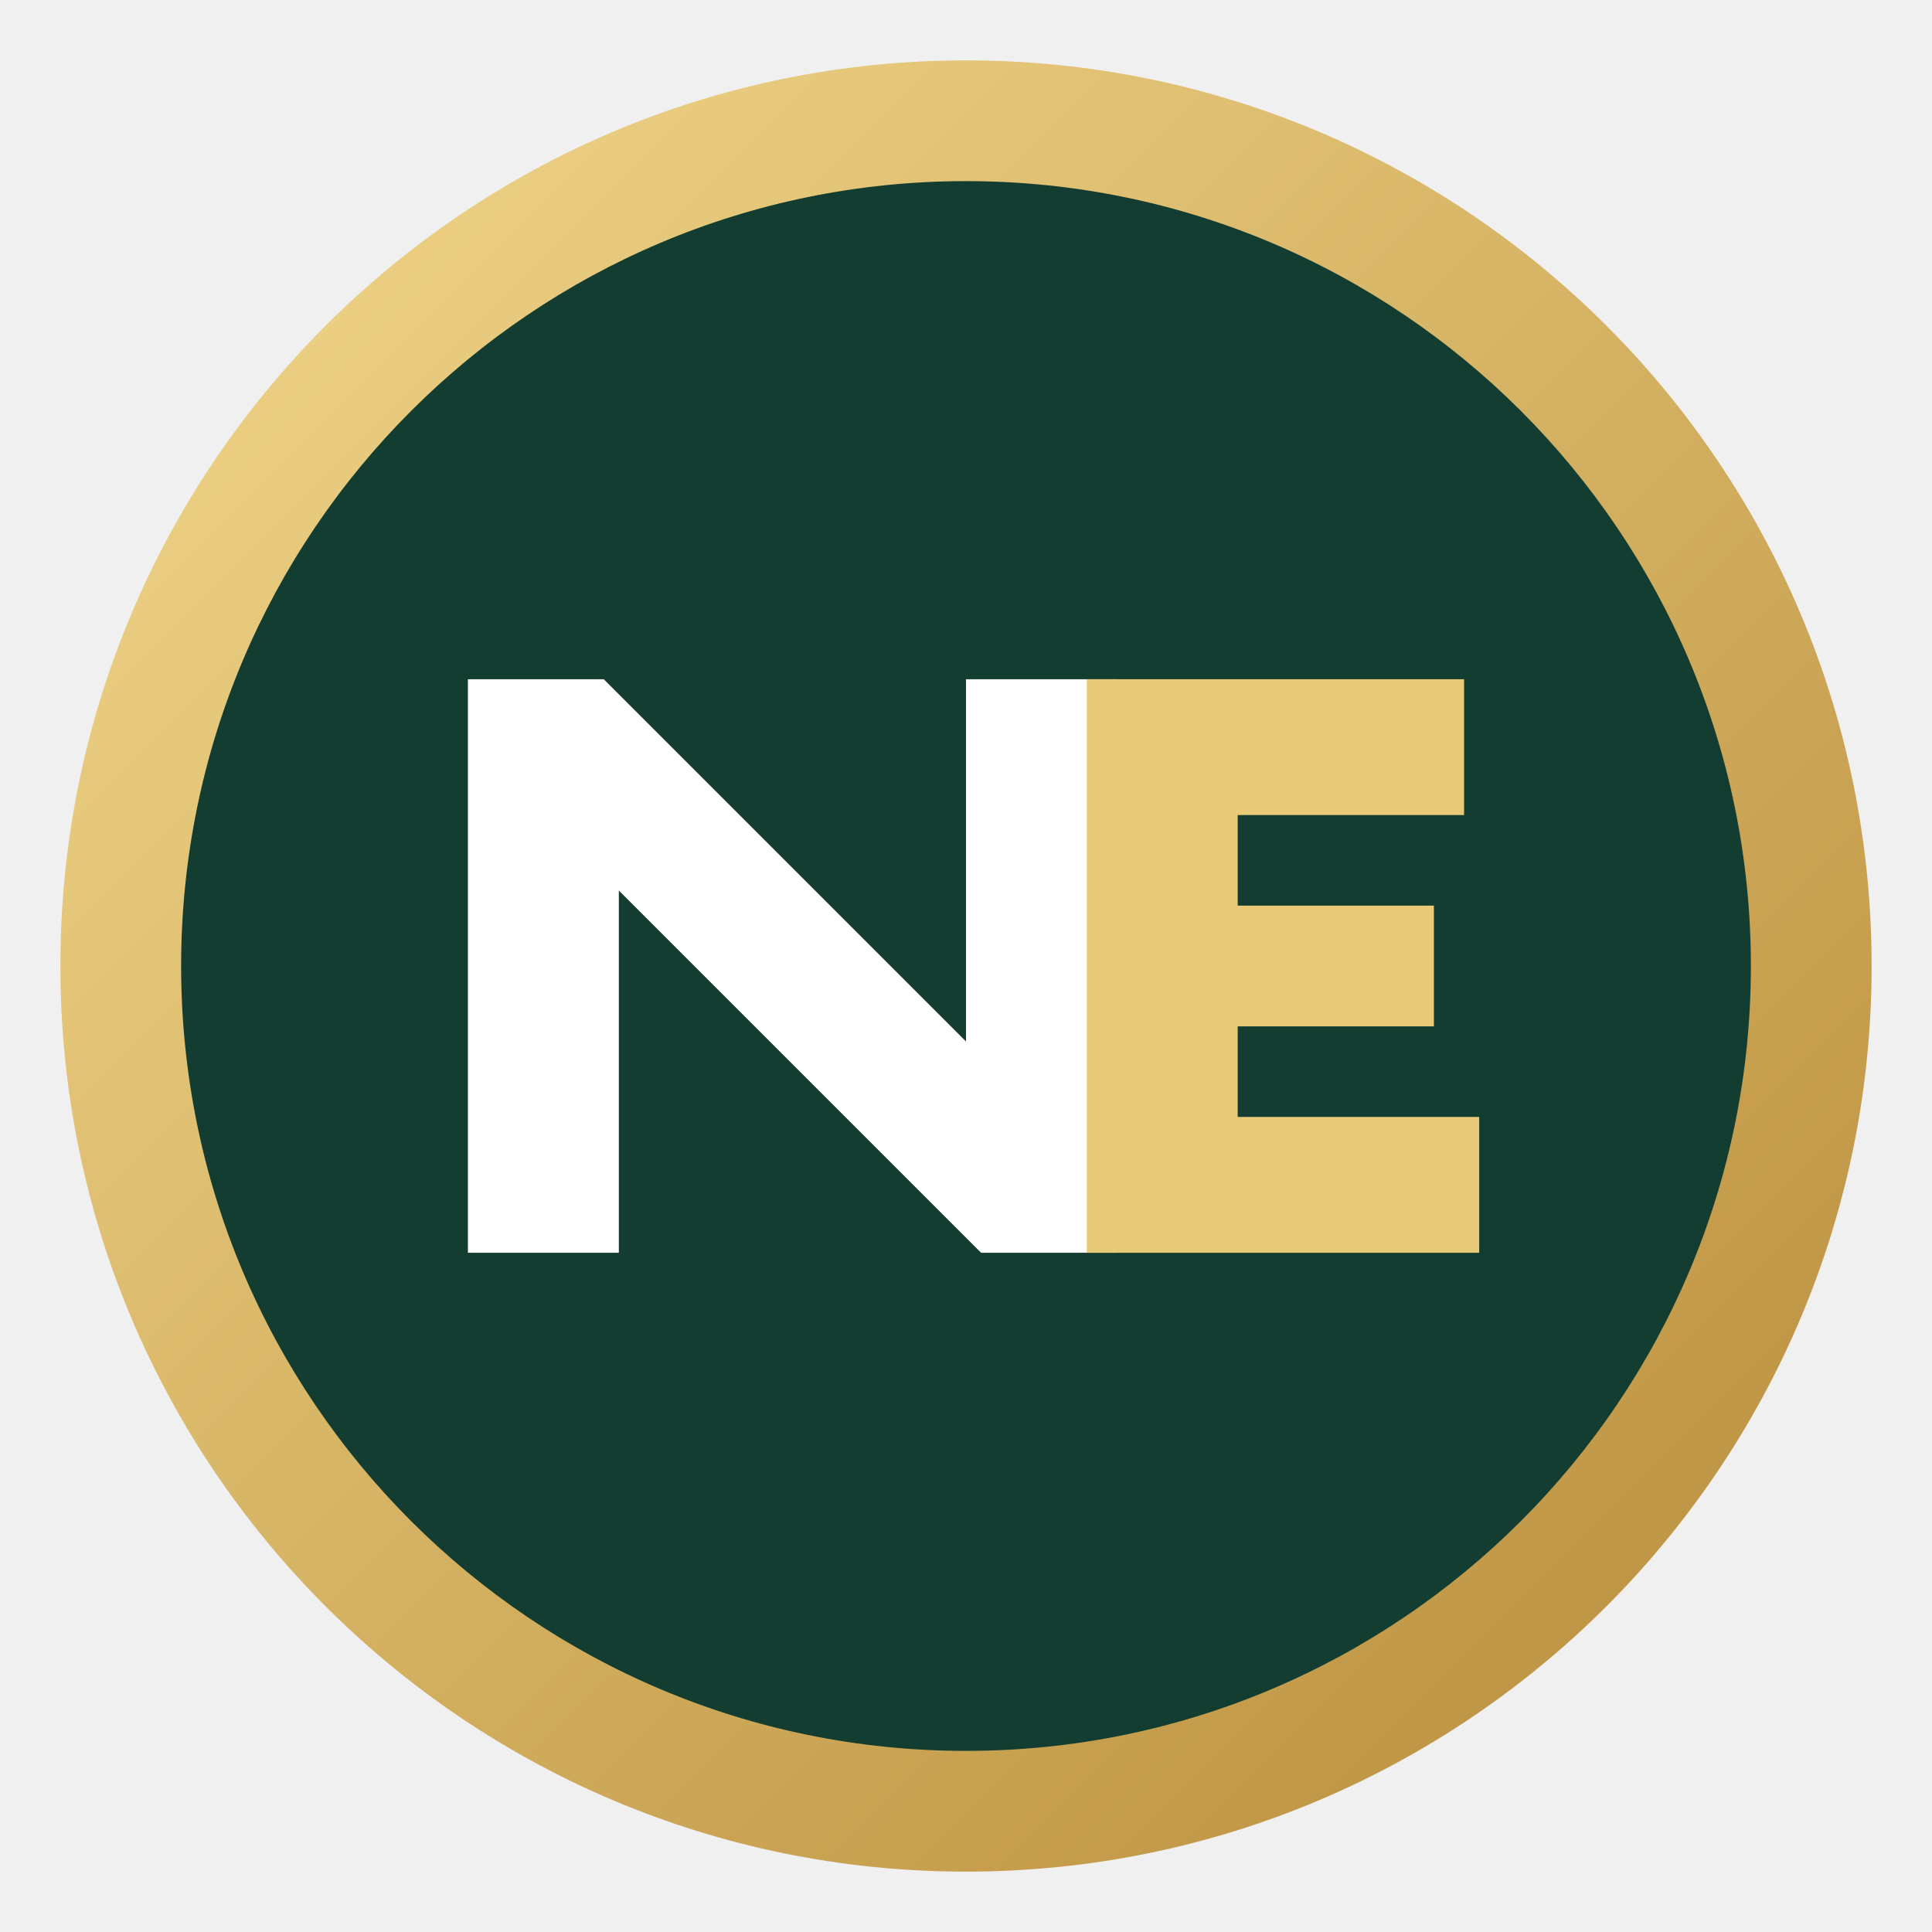
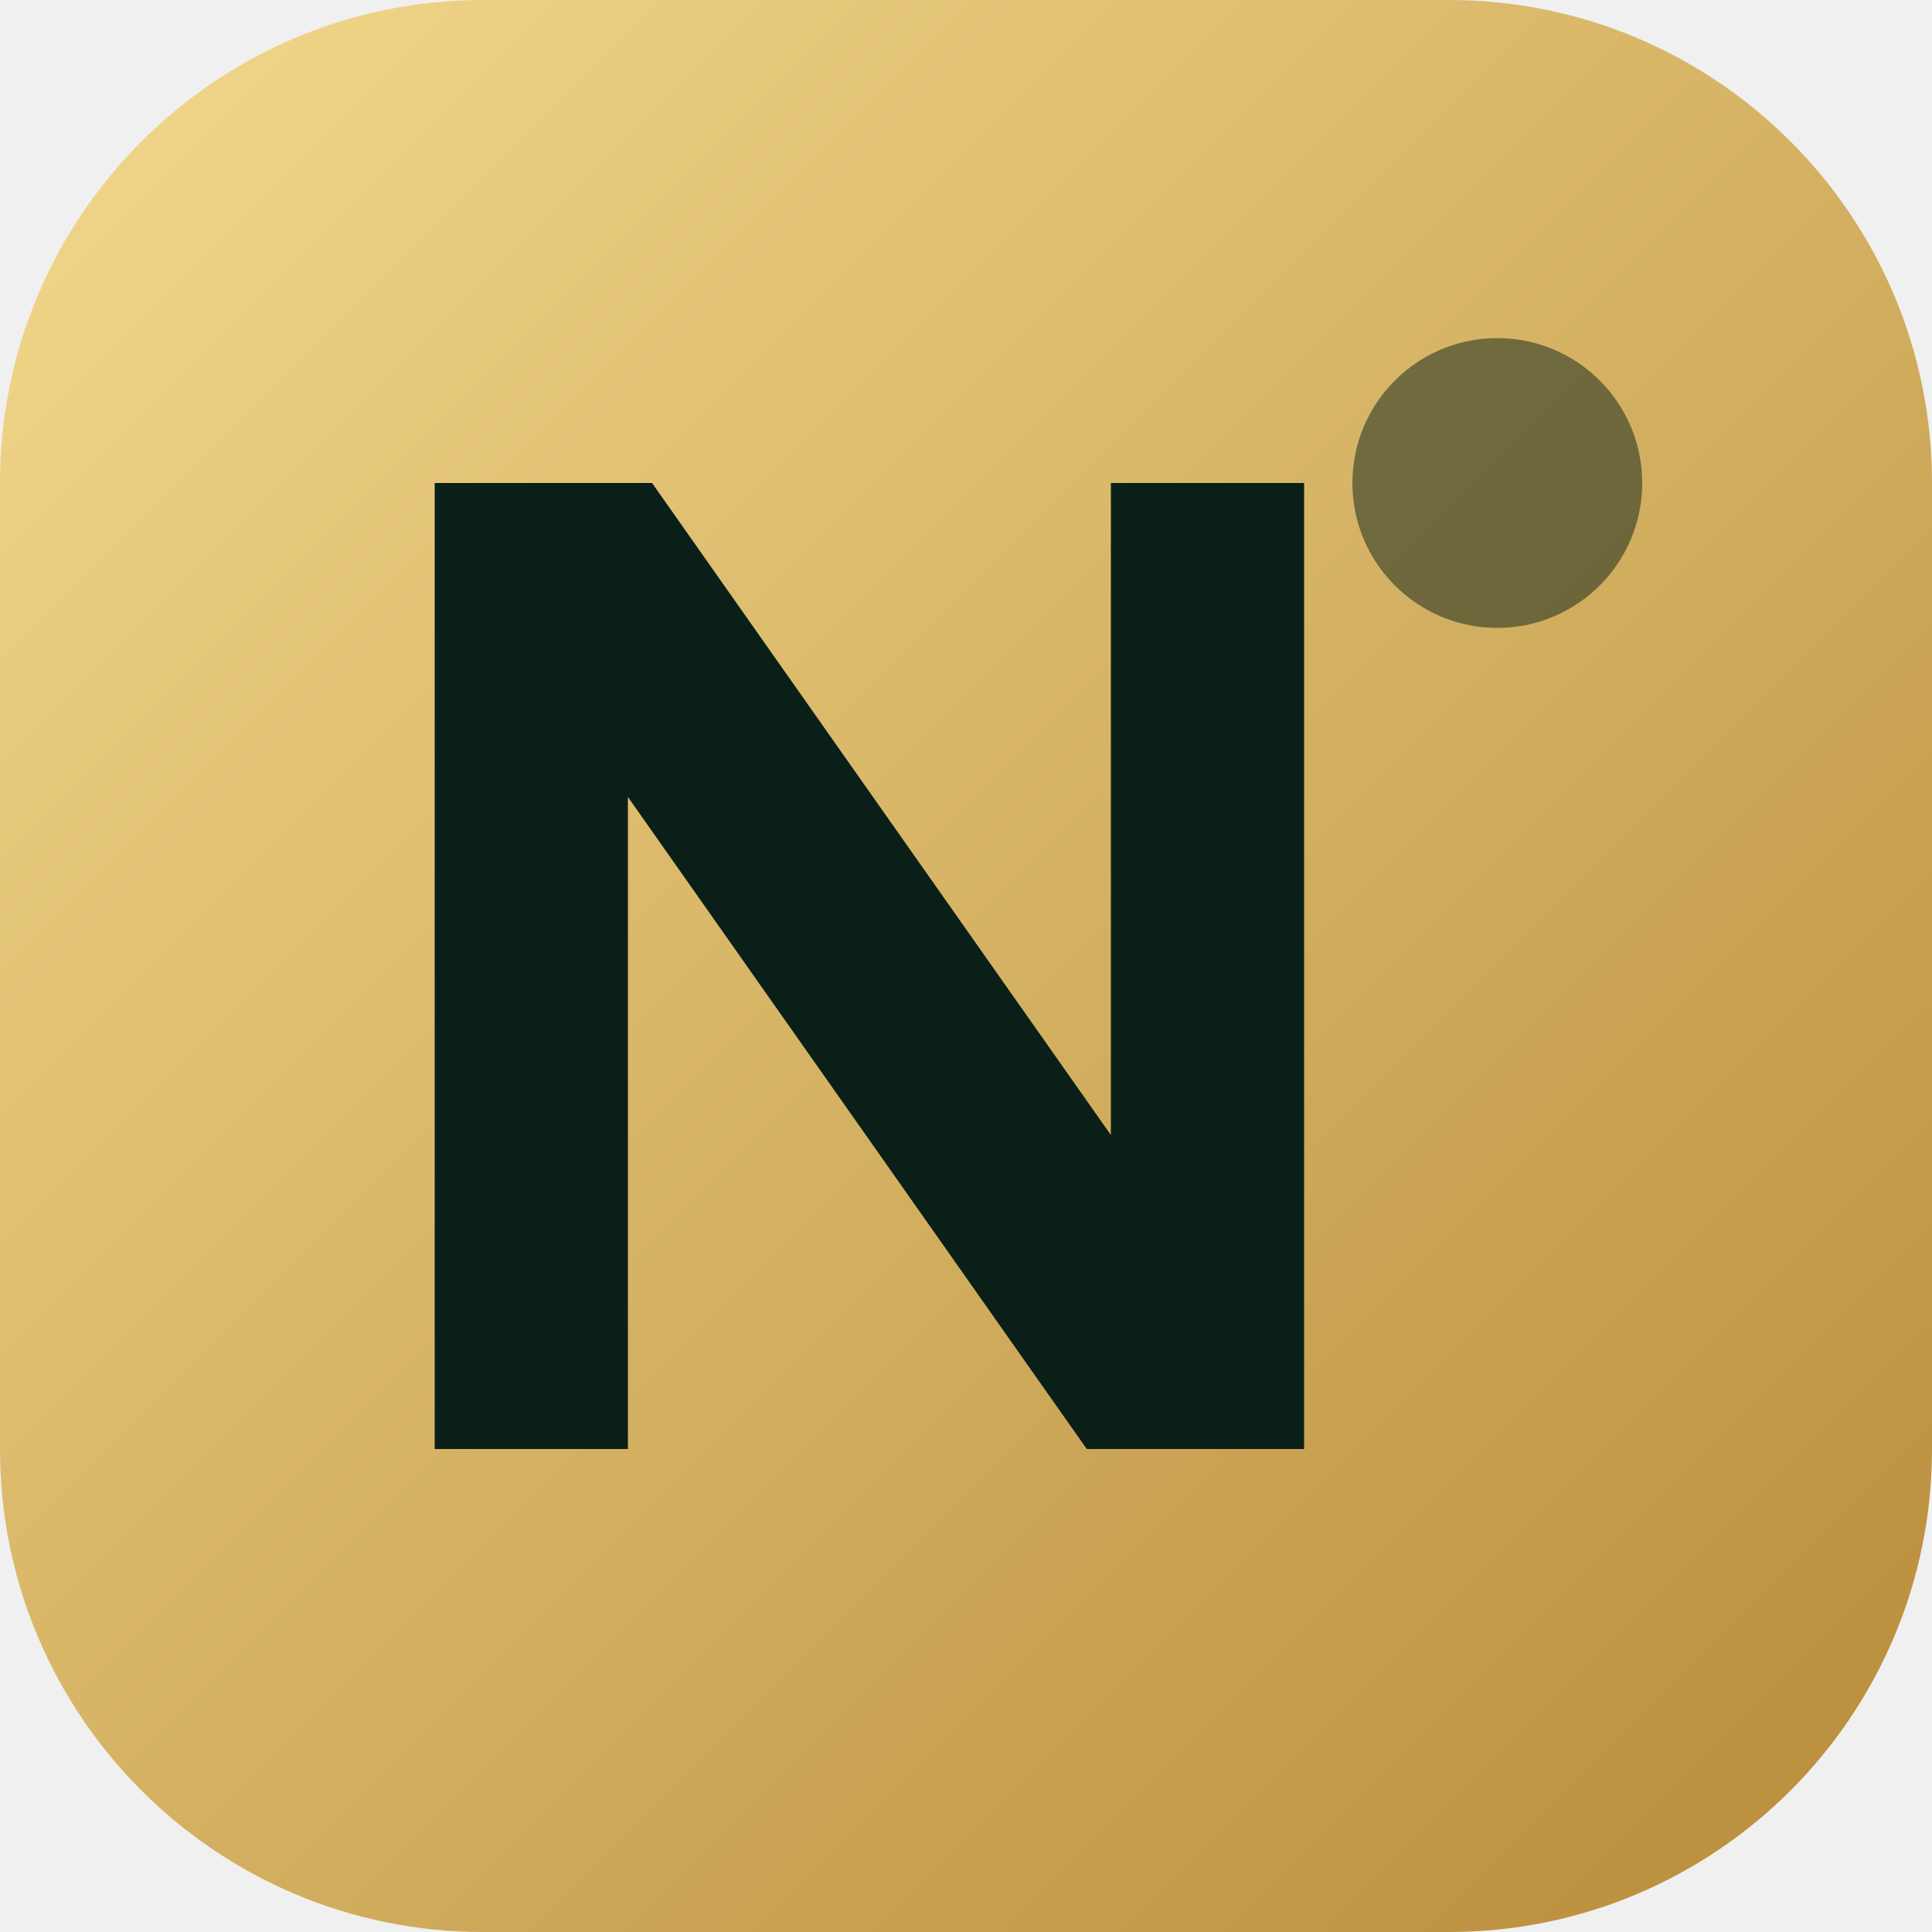
- <svg xmlns="http://www.w3.org/2000/svg" viewBox="0 0 128 128" role="img" aria-labelledby="title">
+ <svg xmlns="http://www.w3.org/2000/svg" viewBox="0 0 40 40" role="img" aria-label="NOVATECH">
  <defs>
-     <linearGradient id="g" x1="0" y1="0" x2="1" y2="1">
-       <stop stop-color="#f3d98e" />
-       <stop offset="1" stop-color="#b78b39" />
+     <linearGradient id="ng" x1="0%" y1="0%" x2="100%" y2="100%">
+       <stop offset="0%" stop-color="#f3d98e" />
+       <stop offset="100%" stop-color="#b78b39" />
    </linearGradient>
  </defs>
-   <circle cx="64" cy="64" r="60" fill="url(#g)" />
-   <circle cx="64" cy="64" r="52" fill="#123d30" />
-   <path d="M31 83V45h9l24 24V45h10v38h-9L41 59v24z" fill="#fff" />
-   <path d="M82 45h15v9H82v6h13v8H82v6h16v9H72V45z" fill="#e9ca78" />
+   <rect width="40" height="40" rx="10" fill="url(#ng)" />
+   <path d="M9 30V10h4.5l9.5 13.5V10H27v20h-4.5L13 16.5V30z" fill="#0a1f18" fill-rule="evenodd" />
+   <circle cx="31" cy="10" r="3" fill="#0a1f18" opacity="0.5" />
</svg>
